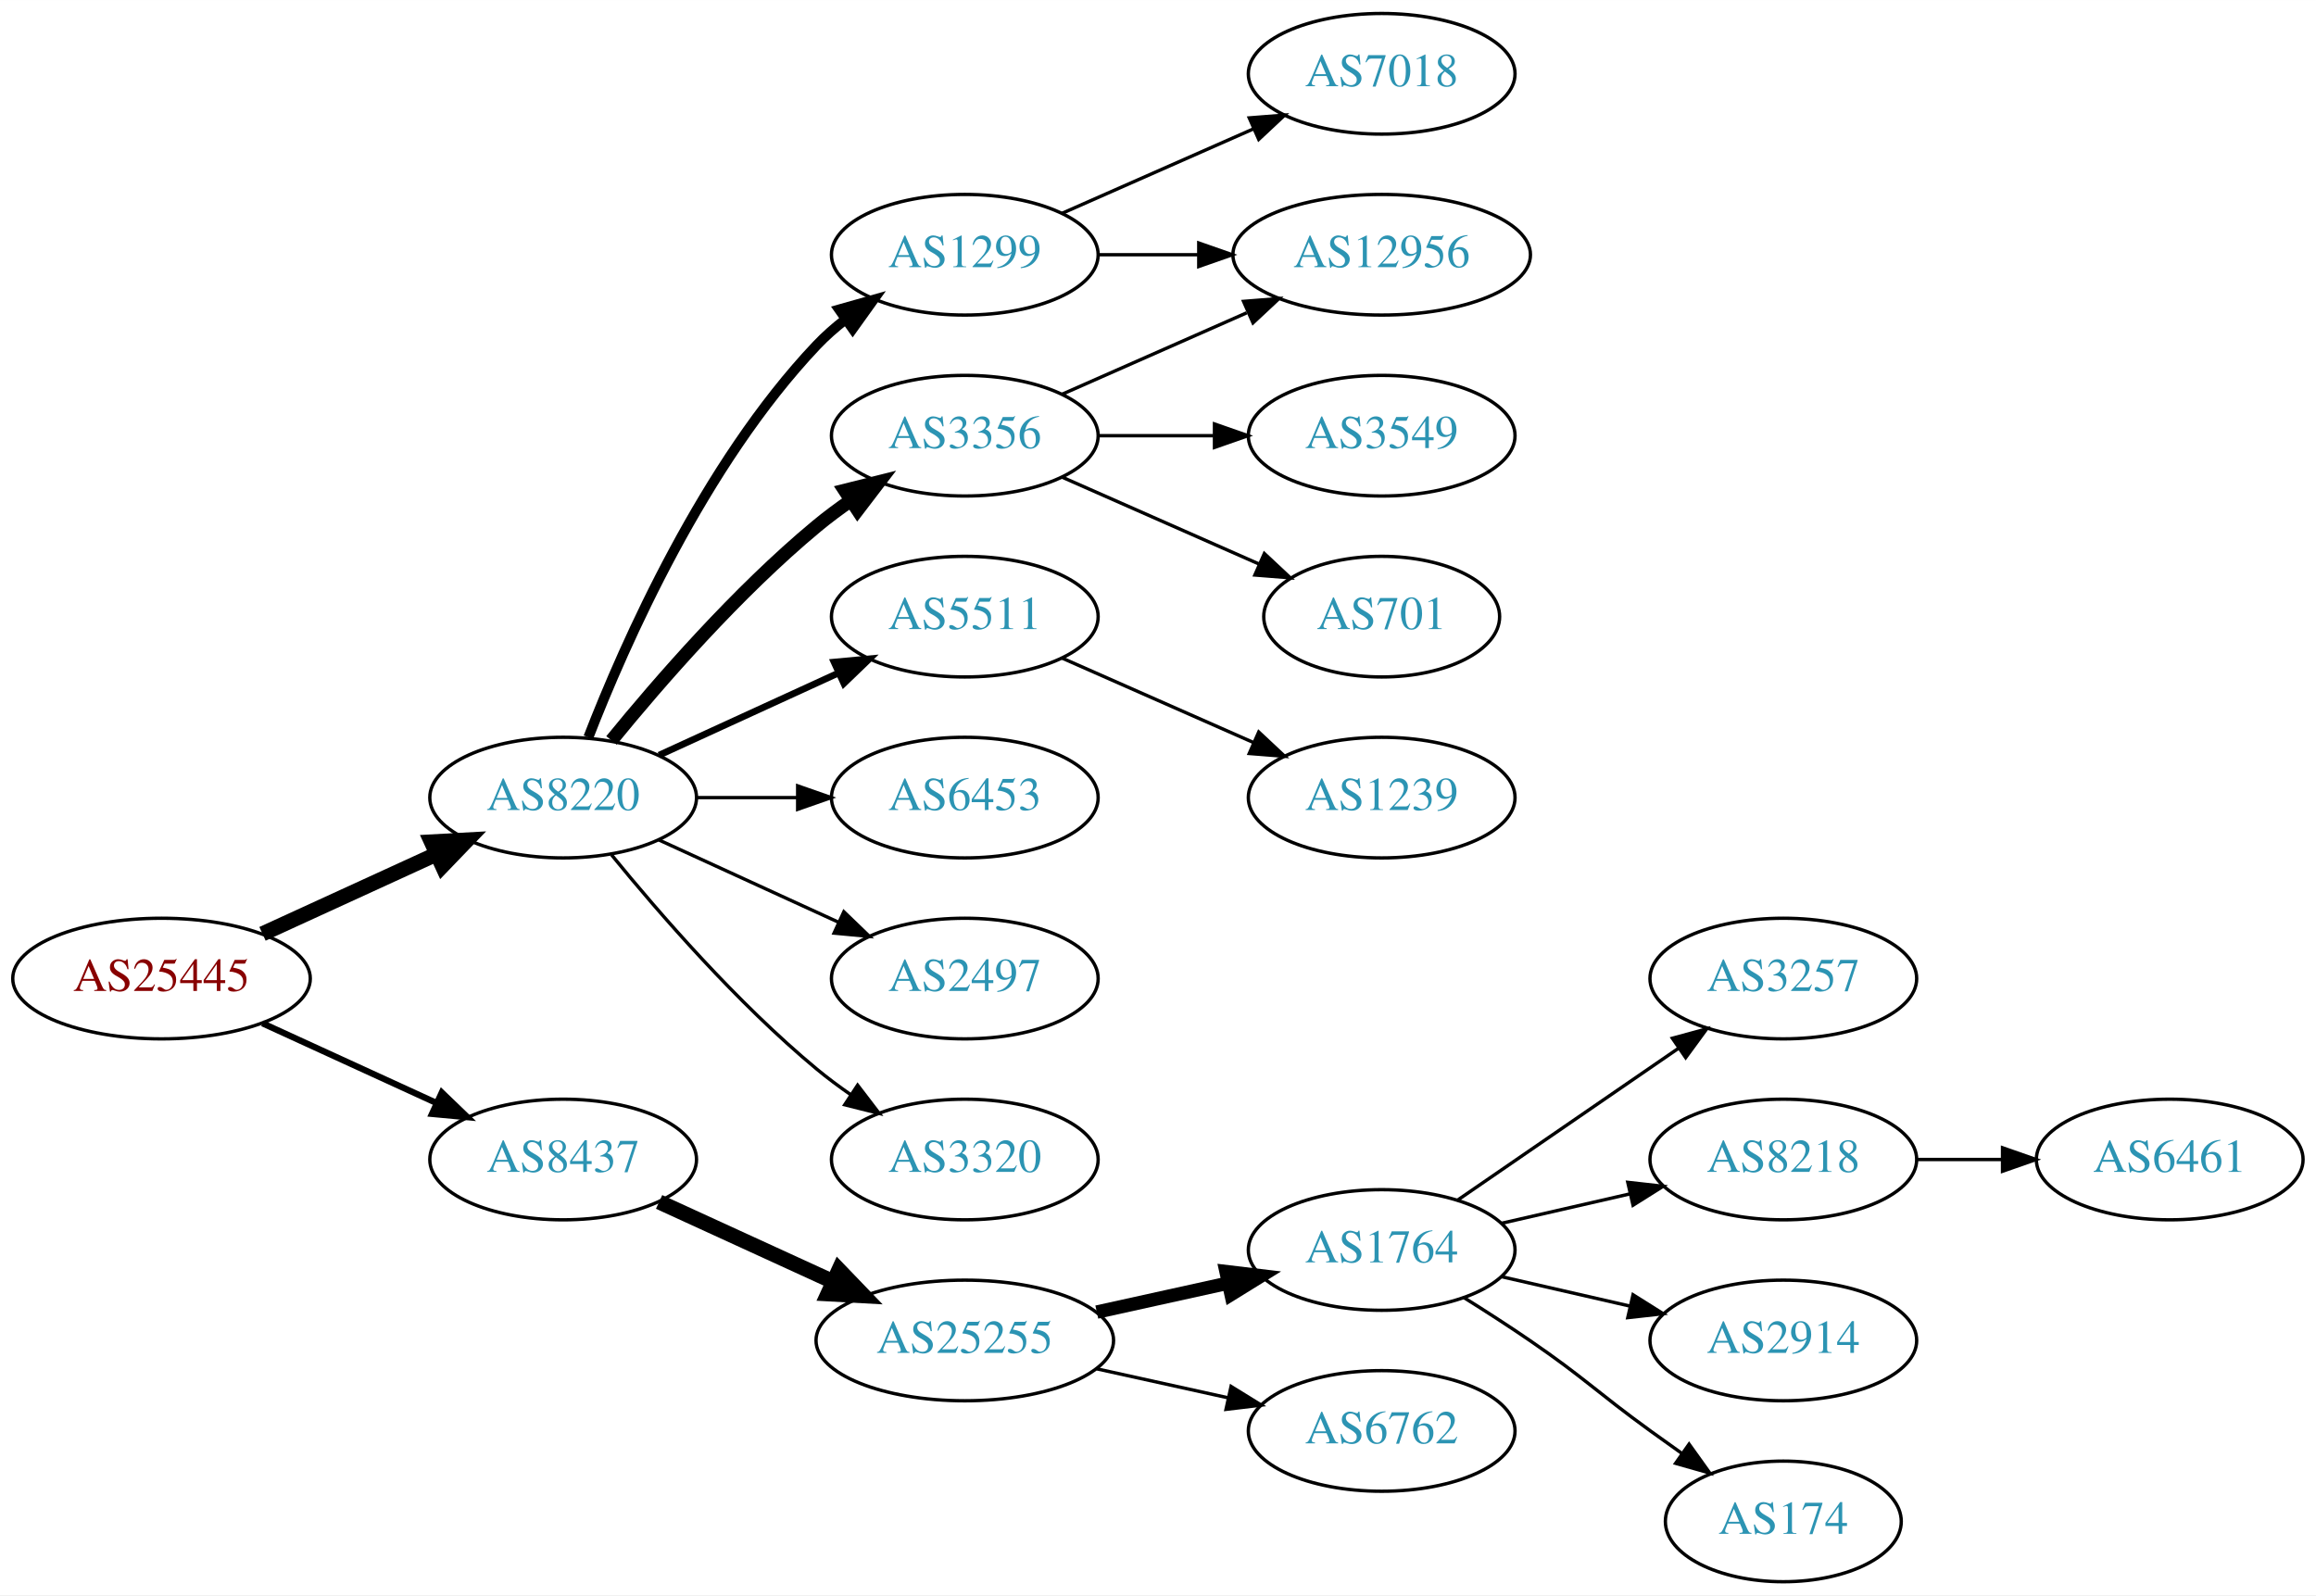
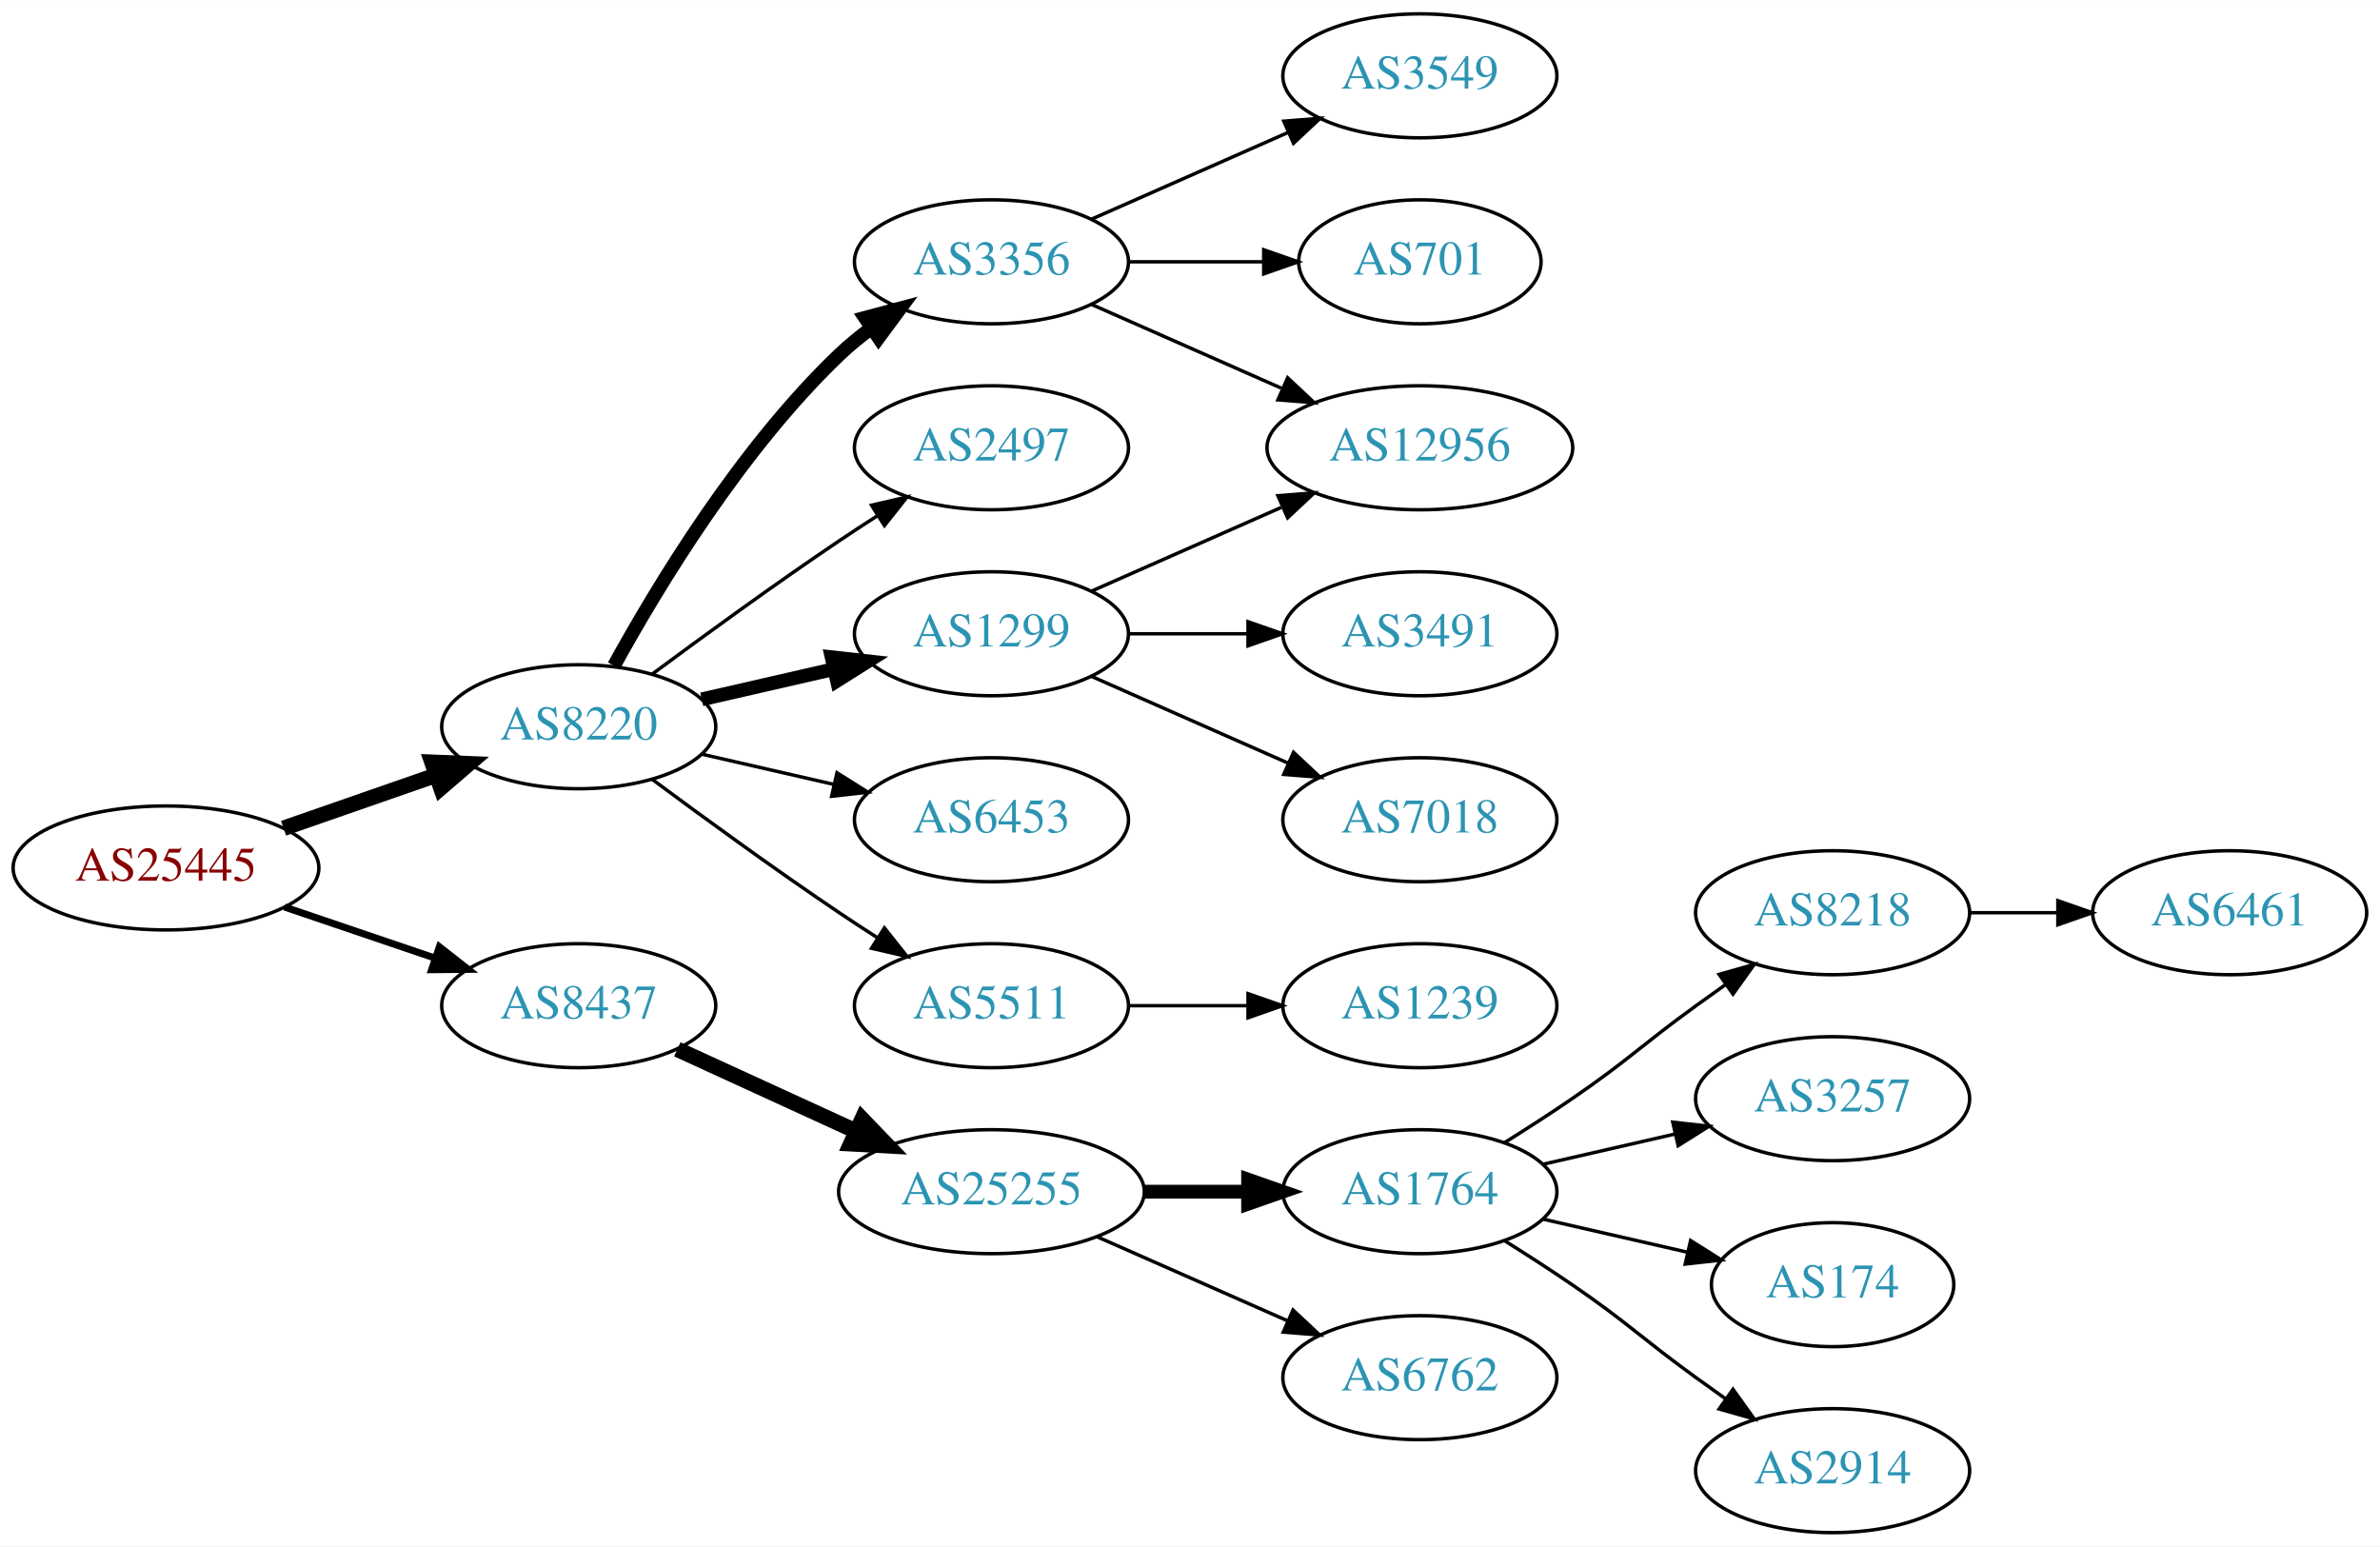
- <svg xmlns="http://www.w3.org/2000/svg" xmlns:xlink="http://www.w3.org/1999/xlink" width="691pt" height="476pt" viewBox="0.00 0.00 691.06 476.00">
-   <g id="graph0" class="graph" transform="scale(1 1) rotate(0) translate(4 472)">
-     <polygon fill="white" stroke="none" points="-4,4 -4,-472 687.055,-472 687.055,4 -4,4" />
+ <svg xmlns="http://www.w3.org/2000/svg" xmlns:xlink="http://www.w3.org/1999/xlink" width="691pt" height="449pt" viewBox="0.00 0.00 691.06 449.00">
+   <g id="graph0" class="graph" transform="scale(1 1) rotate(0) translate(4 445)">
+     <polygon fill="white" stroke="none" points="-4,4 -4,-445 687.055,-445 687.055,4 -4,4" />
    <g id="node1" class="node">
      <g id="a_node1">
        <a xlink:href="/asn/25445" xlink:title="AS25445 ~ Lamezanstrasse 4 - 8 [AT]">
-           <ellipse fill="#ffffff" stroke="black" cx="44.196" cy="-180" rx="44.393" ry="18" />
-           <text text-anchor="middle" x="44.196" y="-176.3" font-family="Times,serif" font-size="14.00" fill="#880000">AS25445</text>
+           <ellipse fill="#ffffff" stroke="black" cx="44.196" cy="-193" rx="44.393" ry="18" />
+           <text text-anchor="middle" x="44.196" y="-189.3" font-family="Times,serif" font-size="14.00" fill="#880000">AS25445</text>
        </a>
      </g>
    </g>
    <g id="node2" class="node">
      <g id="a_node2">
        <a xlink:href="/asn/8220" xlink:title="AS8220 ~ COLT [GB]">
          <ellipse fill="#ffffff" stroke="black" cx="164.039" cy="-234" rx="39.794" ry="18" />
          <text text-anchor="middle" x="164.039" y="-230.3" font-family="Times,serif" font-size="14.00" fill="#2c94b3">AS8220</text>
        </a>
      </g>
    </g>
    <g id="edge1" class="edge">
-       <path fill="none" stroke="black" stroke-width="4.5" d="M74.326,-193.348C89.937,-200.502 109.335,-209.391 126.007,-217.03" />
-       <polygon fill="black" stroke="black" stroke-width="4.5" points="124.727,-220.775 135.459,-221.362 128.008,-213.616 124.727,-220.775" />
+       <path fill="none" stroke="black" stroke-width="4.5" d="M78.335,-204.53C92.053,-209.302 108.092,-214.883 122.502,-219.896" />
+       <polygon fill="black" stroke="black" stroke-width="4.5" points="121.43,-223.692 132.168,-223.26 124.018,-216.255 121.43,-223.692" />
    </g>
    <g id="node3" class="node">
      <g id="a_node3">
        <a xlink:href="/asn/8437" xlink:title="AS8437 ~ Hutchison Drei Austria GmbH [AT]">
-           <ellipse fill="#ffffff" stroke="black" cx="164.039" cy="-126" rx="39.794" ry="18" />
-           <text text-anchor="middle" x="164.039" y="-122.3" font-family="Times,serif" font-size="14.00" fill="#2c94b3">AS8437</text>
+           <ellipse fill="#ffffff" stroke="black" cx="164.039" cy="-153" rx="39.794" ry="18" />
+           <text text-anchor="middle" x="164.039" y="-149.3" font-family="Times,serif" font-size="14.00" fill="#2c94b3">AS8437</text>
        </a>
      </g>
    </g>
    <g id="edge2" class="edge">
-       <path fill="none" stroke="black" stroke-width="1.875" d="M74.326,-166.652C89.937,-159.498 109.335,-150.609 126.007,-142.97" />
-       <polygon fill="black" stroke="black" stroke-width="1.875" points="127.826,-145.986 135.459,-138.638 124.91,-139.622 127.826,-145.986" />
+       <path fill="none" stroke="black" stroke-width="2.045" d="M78.65,-181.645C92.251,-177.028 108.093,-171.651 122.354,-166.81" />
+       <polygon fill="black" stroke="black" stroke-width="2.045" points="123.583,-170.089 131.928,-163.56 121.333,-163.46 123.583,-170.089" />
    </g>
    <g id="node4" class="node">
      <g id="a_node4">
-         <a xlink:href="/asn/1299" xlink:title="AS1299 ~ Telia Carrier [EU]">
-           <ellipse fill="#ffffff" stroke="black" cx="283.881" cy="-396" rx="39.794" ry="18" />
-           <text text-anchor="middle" x="283.881" y="-392.3" font-family="Times,serif" font-size="14.00" fill="#2c94b3">AS1299</text>
+         <a xlink:href="/asn/3356" xlink:title="AS3356 ~ Level 3 Parent, LLC [US]">
+           <ellipse fill="#ffffff" stroke="black" cx="283.881" cy="-369" rx="39.794" ry="18" />
+           <text text-anchor="middle" x="283.881" y="-365.3" font-family="Times,serif" font-size="14.00" fill="#2c94b3">AS3356</text>
        </a>
      </g>
    </g>
    <g id="edge3" class="edge">
-       <path fill="none" stroke="black" stroke-width="3" d="M171.562,-251.994C182.312,-279.728 205.969,-333.429 239.685,-369 242.271,-371.728 245.188,-374.294 248.257,-376.677" />
-       <polygon fill="black" stroke="black" stroke-width="3" points="246.411,-379.658 256.605,-382.543 250.435,-373.93 246.411,-379.658" />
+       <path fill="none" stroke="black" stroke-width="4" d="M174.28,-251.713C186.825,-274.561 211.002,-314.611 239.685,-342 242.553,-344.739 245.742,-347.347 249.051,-349.785" />
+       <polygon fill="black" stroke="black" stroke-width="4" points="247.175,-352.742 257.411,-355.477 251.114,-346.956 247.175,-352.742" />
    </g>
    <g id="node5" class="node">
      <g id="a_node5">
-         <a xlink:href="/asn/3356" xlink:title="AS3356 ~ Level 3 Parent, LLC [US]">
-           <ellipse fill="#ffffff" stroke="black" cx="283.881" cy="-342" rx="39.794" ry="18" />
-           <text text-anchor="middle" x="283.881" y="-338.3" font-family="Times,serif" font-size="14.00" fill="#2c94b3">AS3356</text>
+         <a xlink:href="/asn/2497" xlink:title="AS2497 ~ Internet Initiative Japan Inc. [JP]">
+           <ellipse fill="#ffffff" stroke="black" cx="283.881" cy="-315" rx="39.794" ry="18" />
+           <text text-anchor="middle" x="283.881" y="-311.3" font-family="Times,serif" font-size="14.00" fill="#2c94b3">AS2497</text>
        </a>
      </g>
    </g>
    <g id="edge4" class="edge">
-       <path fill="none" stroke="black" stroke-width="4" d="M178.458,-251.065C192.572,-268.375 215.987,-295.345 239.685,-315 242.901,-317.668 246.402,-320.27 249.972,-322.741" />
-       <polygon fill="black" stroke="black" stroke-width="4" points="248.05,-325.666 258.329,-328.236 251.896,-319.817 248.05,-325.666" />
+       <path fill="none" stroke="black" d="M185.369,-249.277C200.231,-260.304 220.976,-275.407 239.685,-288 243.234,-290.389 246.984,-292.839 250.733,-295.242" />
+       <polygon fill="black" stroke="black" points="249.059,-298.325 259.381,-300.712 252.801,-292.409 249.059,-298.325" />
    </g>
    <g id="node6" class="node">
      <g id="a_node6">
-         <a xlink:href="/asn/5511" xlink:title="AS5511 ~ Orange S.A. [FR]">
-           <ellipse fill="#ffffff" stroke="black" cx="283.881" cy="-288" rx="39.794" ry="18" />
-           <text text-anchor="middle" x="283.881" y="-284.3" font-family="Times,serif" font-size="14.00" fill="#2c94b3">AS5511</text>
+         <a xlink:href="/asn/1299" xlink:title="AS1299 ~ Telia Carrier [EU]">
+           <ellipse fill="#ffffff" stroke="black" cx="283.881" cy="-261" rx="39.794" ry="18" />
+           <text text-anchor="middle" x="283.881" y="-257.3" font-family="Times,serif" font-size="14.00" fill="#2c94b3">AS1299</text>
        </a>
      </g>
    </g>
    <g id="edge5" class="edge">
-       <path fill="none" stroke="black" stroke-width="2" d="M192.667,-246.661C208.624,-253.973 228.895,-263.261 246.178,-271.181" />
-       <polygon fill="black" stroke="black" stroke-width="2" points="244.876,-274.435 255.425,-275.419 247.793,-268.071 244.876,-274.435" />
+       <path fill="none" stroke="black" stroke-width="4" d="M199.758,-241.955C211.758,-244.704 225.379,-247.825 238.071,-250.733" />
+       <polygon fill="black" stroke="black" stroke-width="4" points="237.474,-254.187 248.003,-253.009 239.037,-247.364 237.474,-254.187" />
    </g>
    <g id="node7" class="node">
      <g id="a_node7">
        <a xlink:href="/asn/6453" xlink:title="AS6453 ~ TATA COMMUNICATIONS (AMERICA) INC [US]">
-           <ellipse fill="#ffffff" stroke="black" cx="283.881" cy="-234" rx="39.794" ry="18" />
-           <text text-anchor="middle" x="283.881" y="-230.3" font-family="Times,serif" font-size="14.00" fill="#2c94b3">AS6453</text>
+           <ellipse fill="#ffffff" stroke="black" cx="283.881" cy="-207" rx="39.794" ry="18" />
+           <text text-anchor="middle" x="283.881" y="-203.3" font-family="Times,serif" font-size="14.00" fill="#2c94b3">AS6453</text>
        </a>
      </g>
    </g>
    <g id="edge6" class="edge">
-       <path fill="none" stroke="black" d="M203.951,-234C213.505,-234 223.854,-234 233.817,-234" />
-       <polygon fill="black" stroke="black" points="234.009,-237.5 244.009,-234 234.009,-230.5 234.009,-237.5" />
+       <path fill="none" stroke="black" d="M199.758,-226.045C211.758,-223.296 225.379,-220.175 238.071,-217.267" />
+       <polygon fill="black" stroke="black" points="239.037,-220.636 248.003,-214.991 237.474,-213.813 239.037,-220.636" />
    </g>
    <g id="node8" class="node">
      <g id="a_node8">
-         <a xlink:href="/asn/2497" xlink:title="AS2497 ~ Internet Initiative Japan Inc. [JP]">
-           <ellipse fill="#ffffff" stroke="black" cx="283.881" cy="-180" rx="39.794" ry="18" />
-           <text text-anchor="middle" x="283.881" y="-176.3" font-family="Times,serif" font-size="14.00" fill="#2c94b3">AS2497</text>
+         <a xlink:href="/asn/5511" xlink:title="AS5511 ~ Orange S.A. [FR]">
+           <ellipse fill="#ffffff" stroke="black" cx="283.881" cy="-153" rx="39.794" ry="18" />
+           <text text-anchor="middle" x="283.881" y="-149.3" font-family="Times,serif" font-size="14.00" fill="#2c94b3">AS5511</text>
        </a>
      </g>
    </g>
    <g id="edge7" class="edge">
-       <path fill="none" stroke="black" d="M192.667,-221.339C208.624,-214.027 228.895,-204.739 246.178,-196.819" />
-       <polygon fill="black" stroke="black" points="247.793,-199.929 255.425,-192.581 244.876,-193.565 247.793,-199.929" />
-     </g>
-     <g id="node9" class="node">
-       <g id="a_node9">
-         <a xlink:href="/asn/3320" xlink:title="AS3320 ~ DTAG [DE]">
-           <ellipse fill="#ffffff" stroke="black" cx="283.881" cy="-126" rx="39.794" ry="18" />
-           <text text-anchor="middle" x="283.881" y="-122.3" font-family="Times,serif" font-size="14.00" fill="#2c94b3">AS3320</text>
-         </a>
-       </g>
-     </g>
-     <g id="edge8" class="edge">
-       <path fill="none" stroke="black" d="M178.458,-216.935C192.572,-199.625 215.987,-172.655 239.685,-153 242.901,-150.332 246.402,-147.73 249.972,-145.259" />
-       <polygon fill="black" stroke="black" points="251.896,-148.183 258.329,-139.764 248.05,-142.334 251.896,-148.183" />
+       <path fill="none" stroke="black" d="M185.369,-218.723C200.231,-207.696 220.976,-192.593 239.685,-180 243.234,-177.611 246.984,-175.161 250.733,-172.758" />
+       <polygon fill="black" stroke="black" points="252.801,-175.591 259.381,-167.288 249.059,-169.675 252.801,-175.591" />
    </g>
    <g id="node15" class="node">
      <g id="a_node15">
        <a xlink:href="/asn/25255" xlink:title="AS25255 ~ ==&gt; TELE2 AUSTRIA &lt;== [AT]">
-           <ellipse fill="#ffffff" stroke="black" cx="283.881" cy="-72" rx="44.393" ry="18" />
-           <text text-anchor="middle" x="283.881" y="-68.3" font-family="Times,serif" font-size="14.00" fill="#2c94b3">AS25255</text>
+           <ellipse fill="#ffffff" stroke="black" cx="283.881" cy="-99" rx="44.393" ry="18" />
+           <text text-anchor="middle" x="283.881" y="-95.3" font-family="Times,serif" font-size="14.00" fill="#2c94b3">AS25255</text>
        </a>
      </g>
    </g>
    <g id="edge15" class="edge">
-       <path fill="none" stroke="black" stroke-width="4.5" d="M192.667,-113.339C208.165,-106.238 227.732,-97.272 244.678,-89.506" />
-       <polygon fill="black" stroke="black" stroke-width="4.5" points="246.33,-93.08 253.781,-85.335 243.05,-85.921 246.33,-93.08" />
+       <path fill="none" stroke="black" stroke-width="4.5" d="M192.667,-140.339C208.165,-133.238 227.732,-124.272 244.678,-116.506" />
+       <polygon fill="black" stroke="black" stroke-width="4.5" points="246.33,-120.08 253.781,-112.335 243.05,-112.921 246.33,-120.08" />
+     </g>
+     <g id="node9" class="node">
+       <g id="a_node9">
+         <a xlink:href="/asn/3549" xlink:title="AS3549 ~ Level 3 Parent, LLC [US]">
+           <ellipse fill="#ffffff" stroke="black" cx="408.273" cy="-423" rx="39.794" ry="18" />
+           <text text-anchor="middle" x="408.273" y="-419.3" font-family="Times,serif" font-size="14.00" fill="#2c94b3">AS3549</text>
+         </a>
+       </g>
+     </g>
+     <g id="edge8" class="edge">
+       <path fill="none" stroke="black" d="M312.96,-381.389C329.908,-388.866 351.706,-398.483 370.075,-406.588" />
+       <polygon fill="black" stroke="black" points="368.763,-409.834 379.325,-410.669 371.589,-403.43 368.763,-409.834" />
+     </g>
+     <g id="node10" class="node">
+       <g id="a_node10">
+         <a xlink:href="/asn/701" xlink:title="AS701 ~ UUNET [US]">
+           <ellipse fill="#ffffff" stroke="black" cx="408.273" cy="-369" rx="35.194" ry="18" />
+           <text text-anchor="middle" x="408.273" y="-365.3" font-family="Times,serif" font-size="14.00" fill="#2c94b3">AS701</text>
+         </a>
+       </g>
+     </g>
+     <g id="edge9" class="edge">
+       <path fill="none" stroke="black" d="M323.607,-369C336.096,-369 350.035,-369 362.898,-369" />
+       <polygon fill="black" stroke="black" points="362.936,-372.5 372.936,-369 362.936,-365.5 362.936,-372.5" />
+     </g>
+     <g id="node11" class="node">
+       <g id="a_node11">
+         <a xlink:href="/asn/12956" xlink:title="AS12956 ~ TELXIUS [ES]">
+           <ellipse fill="#ffffff" stroke="black" cx="408.273" cy="-315" rx="44.393" ry="18" />
+           <text text-anchor="middle" x="408.273" y="-311.3" font-family="Times,serif" font-size="14.00" fill="#2c94b3">AS12956</text>
+         </a>
+       </g>
+     </g>
+     <g id="edge10" class="edge">
+       <path fill="none" stroke="black" d="M312.96,-356.611C329.276,-349.413 350.087,-340.231 368.007,-332.325" />
+       <polygon fill="black" stroke="black" points="369.881,-335.323 377.618,-328.084 367.056,-328.919 369.881,-335.323" />
+     </g>
+     <g id="edge12" class="edge">
+       <path fill="none" stroke="black" d="M312.96,-273.389C329.276,-280.587 350.087,-289.769 368.007,-297.675" />
+       <polygon fill="black" stroke="black" points="367.056,-301.081 377.618,-301.916 369.881,-294.677 367.056,-301.081" />
    </g>
    <g id="node12" class="node">
      <g id="a_node12">
-         <a xlink:href="/asn/12956" xlink:title="AS12956 ~ TELXIUS [ES]">
-           <ellipse fill="#ffffff" stroke="black" cx="408.273" cy="-396" rx="44.393" ry="18" />
-           <text text-anchor="middle" x="408.273" y="-392.3" font-family="Times,serif" font-size="14.00" fill="#2c94b3">AS12956</text>
-         </a>
-       </g>
-     </g>
-     <g id="edge13" class="edge">
-       <path fill="none" stroke="black" d="M323.607,-396C333.067,-396 343.359,-396 353.385,-396" />
-       <polygon fill="black" stroke="black" points="353.692,-399.5 363.692,-396 353.692,-392.5 353.692,-399.5" />
+         <a xlink:href="/asn/3491" xlink:title="AS3491 ~ PCCW Global, Inc. [US]">
+           <ellipse fill="#ffffff" stroke="black" cx="408.273" cy="-261" rx="39.794" ry="18" />
+           <text text-anchor="middle" x="408.273" y="-257.3" font-family="Times,serif" font-size="14.00" fill="#2c94b3">AS3491</text>
+         </a>
+       </g>
+     </g>
+     <g id="edge11" class="edge">
+       <path fill="none" stroke="black" d="M323.607,-261C334.545,-261 346.596,-261 358.062,-261" />
+       <polygon fill="black" stroke="black" points="358.38,-264.5 368.38,-261 358.38,-257.5 358.38,-264.5" />
    </g>
    <g id="node13" class="node">
      <g id="a_node13">
        <a xlink:href="/asn/7018" xlink:title="AS7018 ~ AT&amp;T Services, Inc. [US]">
-           <ellipse fill="#ffffff" stroke="black" cx="408.273" cy="-450" rx="39.794" ry="18" />
-           <text text-anchor="middle" x="408.273" y="-446.3" font-family="Times,serif" font-size="14.00" fill="#2c94b3">AS7018</text>
-         </a>
-       </g>
-     </g>
-     <g id="edge12" class="edge">
-       <path fill="none" stroke="black" d="M312.96,-408.389C329.908,-415.866 351.706,-425.483 370.075,-433.588" />
-       <polygon fill="black" stroke="black" points="368.763,-436.834 379.325,-437.669 371.589,-430.43 368.763,-436.834" />
-     </g>
-     <g id="node10" class="node">
-       <g id="a_node10">
-         <a xlink:href="/asn/3549" xlink:title="AS3549 ~ Level 3 Parent, LLC [US]">
-           <ellipse fill="#ffffff" stroke="black" cx="408.273" cy="-342" rx="39.794" ry="18" />
-           <text text-anchor="middle" x="408.273" y="-338.3" font-family="Times,serif" font-size="14.00" fill="#2c94b3">AS3549</text>
-         </a>
-       </g>
-     </g>
-     <g id="edge9" class="edge">
-       <path fill="none" stroke="black" d="M323.607,-342C334.545,-342 346.596,-342 358.062,-342" />
-       <polygon fill="black" stroke="black" points="358.38,-345.5 368.38,-342 358.38,-338.5 358.38,-345.5" />
-     </g>
-     <g id="node11" class="node">
-       <g id="a_node11">
-         <a xlink:href="/asn/701" xlink:title="AS701 ~ UUNET [US]">
-           <ellipse fill="#ffffff" stroke="black" cx="408.273" cy="-288" rx="35.194" ry="18" />
-           <text text-anchor="middle" x="408.273" y="-284.3" font-family="Times,serif" font-size="14.00" fill="#2c94b3">AS701</text>
-         </a>
-       </g>
-     </g>
-     <g id="edge10" class="edge">
-       <path fill="none" stroke="black" d="M312.96,-329.611C330.389,-321.922 352.946,-311.969 371.63,-303.726" />
-       <polygon fill="black" stroke="black" points="373.263,-306.831 381,-299.592 370.438,-300.427 373.263,-306.831" />
-     </g>
-     <g id="edge11" class="edge">
-       <path fill="none" stroke="black" d="M312.96,-354.389C329.276,-361.587 350.087,-370.769 368.007,-378.675" />
-       <polygon fill="black" stroke="black" points="367.056,-382.081 377.618,-382.916 369.881,-375.677 367.056,-382.081" />
+           <ellipse fill="#ffffff" stroke="black" cx="408.273" cy="-207" rx="39.794" ry="18" />
+           <text text-anchor="middle" x="408.273" y="-203.3" font-family="Times,serif" font-size="14.00" fill="#2c94b3">AS7018</text>
+         </a>
+       </g>
+     </g>
+     <g id="edge13" class="edge">
+       <path fill="none" stroke="black" d="M312.96,-248.611C329.908,-241.134 351.706,-231.517 370.075,-223.412" />
+       <polygon fill="black" stroke="black" points="371.589,-226.57 379.325,-219.331 368.763,-220.166 371.589,-226.57" />
    </g>
    <g id="node14" class="node">
      <g id="a_node14">
        <a xlink:href="/asn/1239" xlink:title="AS1239 ~ Sprint [US]">
-           <ellipse fill="#ffffff" stroke="black" cx="408.273" cy="-234" rx="39.794" ry="18" />
-           <text text-anchor="middle" x="408.273" y="-230.3" font-family="Times,serif" font-size="14.00" fill="#2c94b3">AS1239</text>
+           <ellipse fill="#ffffff" stroke="black" cx="408.273" cy="-153" rx="39.794" ry="18" />
+           <text text-anchor="middle" x="408.273" y="-149.3" font-family="Times,serif" font-size="14.00" fill="#2c94b3">AS1239</text>
        </a>
      </g>
    </g>
    <g id="edge14" class="edge">
-       <path fill="none" stroke="black" d="M312.96,-275.611C329.908,-268.134 351.706,-258.517 370.075,-250.412" />
-       <polygon fill="black" stroke="black" points="371.589,-253.57 379.325,-246.331 368.763,-247.166 371.589,-253.57" />
+       <path fill="none" stroke="black" d="M323.607,-153C334.545,-153 346.596,-153 358.062,-153" />
+       <polygon fill="black" stroke="black" points="358.38,-156.5 368.38,-153 358.38,-149.5 358.38,-156.5" />
    </g>
    <g id="node16" class="node">
      <g id="a_node16">
        <a xlink:href="/asn/1764" xlink:title="AS1764 ~ NEXTLAYER-AS [AT]">
          <ellipse fill="#ffffff" stroke="black" cx="408.273" cy="-99" rx="39.794" ry="18" />
          <text text-anchor="middle" x="408.273" y="-95.3" font-family="Times,serif" font-size="14.00" fill="#2c94b3">AS1764</text>
        </a>
      </g>
    </g>
    <g id="edge16" class="edge">
-       <path fill="none" stroke="black" stroke-width="4" d="M323.271,-80.469C335.662,-83.202 349.509,-86.257 362.329,-89.085" />
-       <polygon fill="black" stroke="black" stroke-width="4" points="361.825,-92.558 372.344,-91.294 363.333,-85.722 361.825,-92.558" />
+       <path fill="none" stroke="black" stroke-width="4" d="M328.377,-99C338.066,-99 348.403,-99 358.295,-99" />
+       <polygon fill="black" stroke="black" stroke-width="4" points="358.398,-102.5 368.398,-99 358.398,-95.5 358.398,-102.5" />
    </g>
    <g id="node17" class="node">
      <g id="a_node17">
        <a xlink:href="/asn/6762" xlink:title="AS6762 ~ TELECOM ITALIA SPARKLE S.p.A. [IT]">
          <ellipse fill="#ffffff" stroke="black" cx="408.273" cy="-45" rx="39.794" ry="18" />
          <text text-anchor="middle" x="408.273" y="-41.3" font-family="Times,serif" font-size="14.00" fill="#2c94b3">AS6762</text>
        </a>
      </g>
    </g>
    <g id="edge17" class="edge">
-       <path fill="none" stroke="black" d="M323.271,-63.531C335.662,-60.798 349.509,-57.743 362.329,-54.915" />
-       <polygon fill="black" stroke="black" points="363.333,-58.278 372.344,-52.706 361.825,-51.442 363.333,-58.278" />
+       <path fill="none" stroke="black" d="M314.509,-85.928C331.103,-78.606 351.963,-69.403 369.696,-61.579" />
+       <polygon fill="black" stroke="black" points="371.443,-64.634 379.18,-57.395 368.618,-58.23 371.443,-64.634" />
    </g>
    <g id="node18" class="node">
      <g id="a_node18">
-         <a xlink:href="/asn/3257" xlink:title="AS3257 ~ GTT [DE]">
+         <a xlink:href="/asn/8218" xlink:title="AS8218 ~ legacy Neotelecoms [FR]">
          <ellipse fill="#ffffff" stroke="black" cx="528.116" cy="-180" rx="39.794" ry="18" />
-           <text text-anchor="middle" x="528.116" y="-176.3" font-family="Times,serif" font-size="14.00" fill="#2c94b3">AS3257</text>
+           <text text-anchor="middle" x="528.116" y="-176.3" font-family="Times,serif" font-size="14.00" fill="#2c94b3">AS8218</text>
        </a>
      </g>
    </g>
    <g id="edge18" class="edge">
-       <path fill="none" stroke="black" d="M430.887,-113.857C449.376,-126.565 476.19,-144.995 496.819,-159.175" />
-       <polygon fill="black" stroke="black" points="495.016,-162.183 505.24,-164.963 498.981,-156.414 495.016,-162.183" />
+       <path fill="none" stroke="black" d="M432.822,-113.216C439.264,-117.24 446.197,-121.699 452.469,-126 468.964,-137.311 472.27,-141.271 488.469,-153 491.272,-155.029 494.204,-157.125 497.145,-159.21" />
+       <polygon fill="black" stroke="black" points="495.167,-162.097 505.359,-164.991 499.196,-156.373 495.167,-162.097" />
    </g>
    <g id="node19" class="node">
      <g id="a_node19">
-         <a xlink:href="/asn/8218" xlink:title="AS8218 ~ legacy Neotelecoms [FR]">
+         <a xlink:href="/asn/3257" xlink:title="AS3257 ~ GTT [DE]">
          <ellipse fill="#ffffff" stroke="black" cx="528.116" cy="-126" rx="39.794" ry="18" />
-           <text text-anchor="middle" x="528.116" y="-122.3" font-family="Times,serif" font-size="14.00" fill="#2c94b3">AS8218</text>
+           <text text-anchor="middle" x="528.116" y="-122.3" font-family="Times,serif" font-size="14.00" fill="#2c94b3">AS3257</text>
        </a>
      </g>
    </g>
    <g id="edge19" class="edge">
      <path fill="none" stroke="black" d="M443.993,-106.955C455.993,-109.704 469.613,-112.825 482.306,-115.733" />
      <polygon fill="black" stroke="black" points="481.708,-119.187 492.238,-118.009 483.272,-112.364 481.708,-119.187" />
    </g>
    <g id="node20" class="node">
      <g id="a_node20">
-         <a xlink:href="/asn/2914" xlink:title="AS2914 ~ NTT America, Inc. [US]">
-           <ellipse fill="#ffffff" stroke="black" cx="528.116" cy="-72" rx="39.794" ry="18" />
-           <text text-anchor="middle" x="528.116" y="-68.3" font-family="Times,serif" font-size="14.00" fill="#2c94b3">AS2914</text>
+         <a xlink:href="/asn/174" xlink:title="AS174 ~ Cogent Communications [US]">
+           <ellipse fill="#ffffff" stroke="black" cx="528.116" cy="-72" rx="35.194" ry="18" />
+           <text text-anchor="middle" x="528.116" y="-68.3" font-family="Times,serif" font-size="14.00" fill="#2c94b3">AS174</text>
        </a>
      </g>
    </g>
    <g id="edge20" class="edge">
-       <path fill="none" stroke="black" d="M443.993,-91.045C455.993,-88.296 469.613,-85.175 482.306,-82.267" />
-       <polygon fill="black" stroke="black" points="483.272,-85.636 492.238,-79.991 481.708,-78.813 483.272,-85.636" />
+       <path fill="none" stroke="black" d="M443.993,-91.045C457.085,-88.045 472.107,-84.603 485.748,-81.478" />
+       <polygon fill="black" stroke="black" points="486.89,-84.807 495.855,-79.162 485.326,-77.984 486.89,-84.807" />
    </g>
    <g id="node21" class="node">
      <g id="a_node21">
-         <a xlink:href="/asn/174" xlink:title="AS174 ~ Cogent Communications [US]">
-           <ellipse fill="#ffffff" stroke="black" cx="528.116" cy="-18" rx="35.194" ry="18" />
-           <text text-anchor="middle" x="528.116" y="-14.3" font-family="Times,serif" font-size="14.00" fill="#2c94b3">AS174</text>
+         <a xlink:href="/asn/2914" xlink:title="AS2914 ~ NTT America, Inc. [US]">
+           <ellipse fill="#ffffff" stroke="black" cx="528.116" cy="-18" rx="39.794" ry="18" />
+           <text text-anchor="middle" x="528.116" y="-14.3" font-family="Times,serif" font-size="14.00" fill="#2c94b3">AS2914</text>
        </a>
      </g>
    </g>
    <g id="edge21" class="edge">
-       <path fill="none" stroke="black" d="M432.822,-84.784C439.264,-80.76 446.197,-76.301 452.469,-72 468.964,-60.69 472.27,-56.729 488.469,-45 491.498,-42.807 494.677,-40.537 497.856,-38.287" />
-       <polygon fill="black" stroke="black" points="499.998,-41.059 506.166,-32.445 495.972,-35.333 499.998,-41.059" />
+       <path fill="none" stroke="black" d="M432.822,-84.784C439.264,-80.76 446.197,-76.301 452.469,-72 468.964,-60.69 472.27,-56.729 488.469,-45 491.272,-42.971 494.204,-40.875 497.145,-38.791" />
+       <polygon fill="black" stroke="black" points="499.196,-41.627 505.359,-33.009 495.167,-35.903 499.196,-41.627" />
    </g>
    <g id="node22" class="node">
      <g id="a_node22">
        <a xlink:href="/asn/6461" xlink:title="AS6461 ~ Zayo Bandwidth [US]">
-           <ellipse fill="#ffffff" stroke="black" cx="643.409" cy="-126" rx="39.794" ry="18" />
-           <text text-anchor="middle" x="643.409" y="-122.3" font-family="Times,serif" font-size="14.00" fill="#2c94b3">AS6461</text>
+           <ellipse fill="#ffffff" stroke="black" cx="643.409" cy="-180" rx="39.794" ry="18" />
+           <text text-anchor="middle" x="643.409" y="-176.3" font-family="Times,serif" font-size="14.00" fill="#2c94b3">AS6461</text>
        </a>
      </g>
    </g>
    <g id="edge22" class="edge">
-       <path fill="none" stroke="black" d="M567.788,-126C575.991,-126 584.755,-126 593.287,-126" />
-       <polygon fill="black" stroke="black" points="593.526,-129.5 603.526,-126 593.526,-122.5 593.526,-129.5" />
+       <path fill="none" stroke="black" d="M567.788,-180C575.991,-180 584.755,-180 593.287,-180" />
+       <polygon fill="black" stroke="black" points="593.526,-183.5 603.526,-180 593.526,-176.5 593.526,-183.5" />
    </g>
  </g>
</svg>
